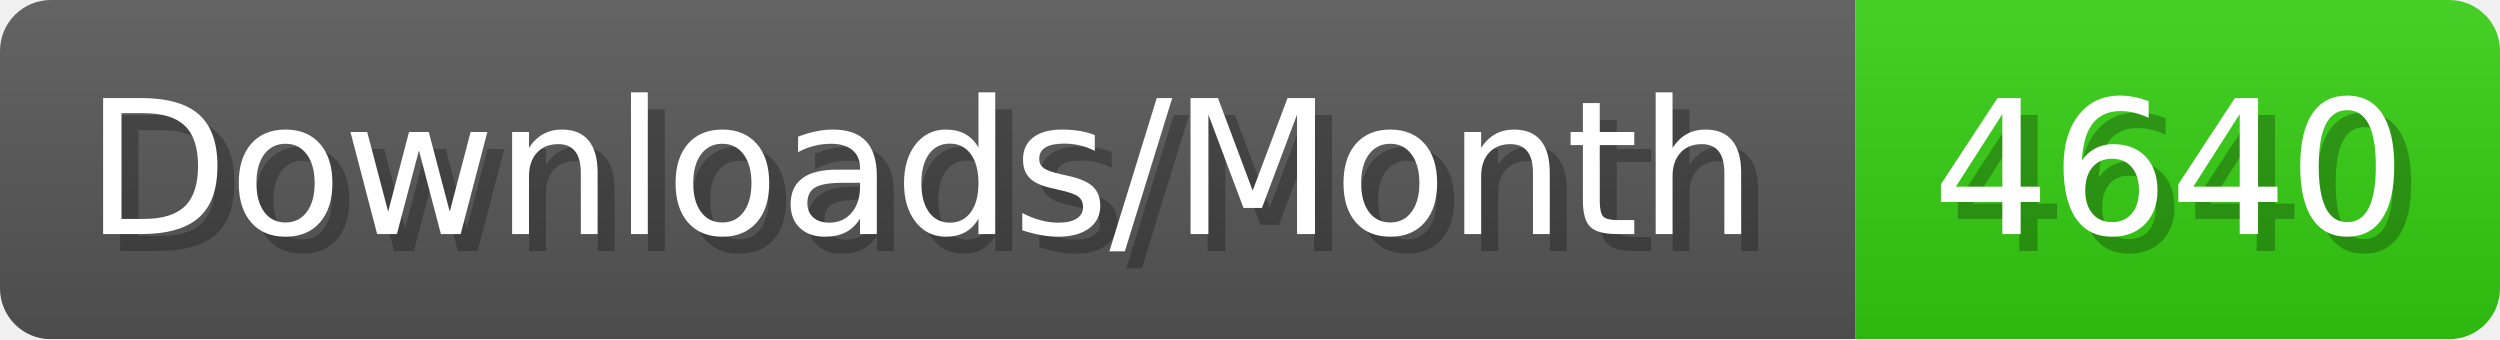
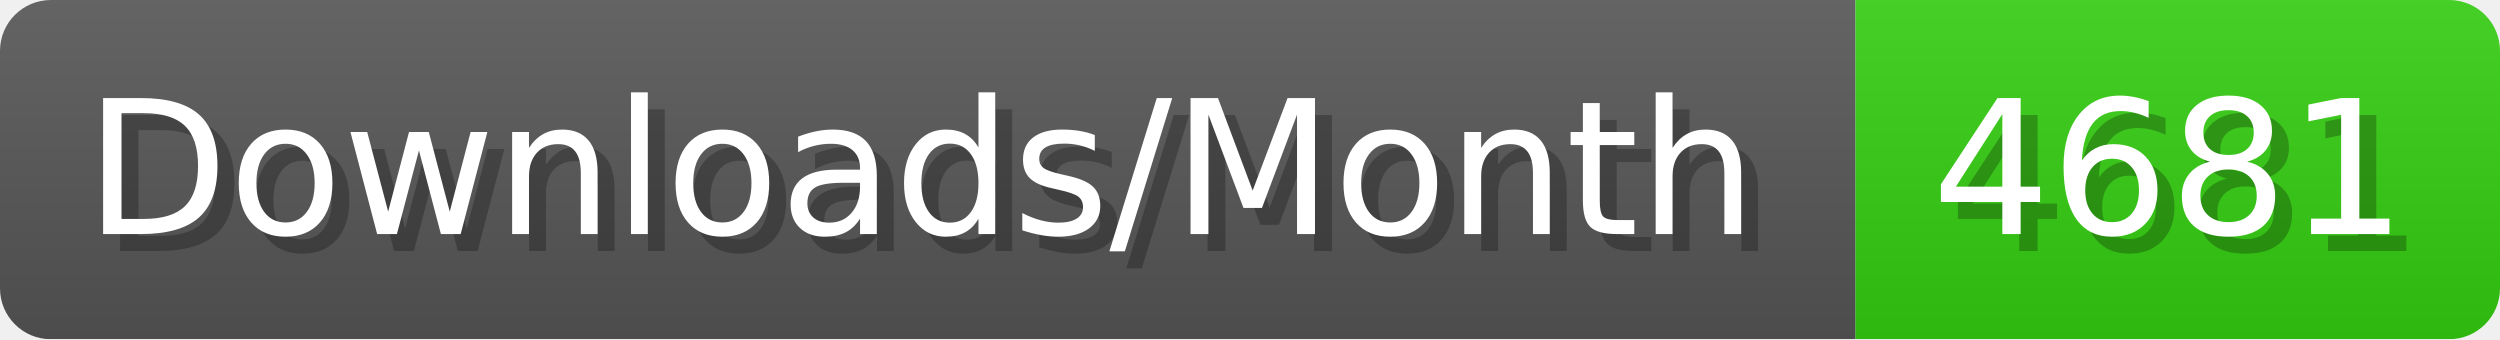
- <svg xmlns="http://www.w3.org/2000/svg" width="147.4" height="20" viewBox="0 0 1474 200" role="img" aria-label="Downloads/Month: 4640">
+ <svg xmlns="http://www.w3.org/2000/svg" width="147.4" height="20" viewBox="0 0 1474 200" role="img" aria-label="Downloads/Month: 4681">
  <linearGradient id="YlXUI" x2="0" y2="100%">
    <stop offset="0" stop-opacity=".1" stop-color="#EEE" />
    <stop offset="1" stop-opacity=".1" />
  </linearGradient>
  <mask id="JHhop">
    <rect width="1474" height="200" rx="30" fill="#FFF" />
  </mask>
  <g mask="url(#JHhop)">
    <rect width="1094" height="200" fill="#555" />
    <rect width="380" height="200" fill="#3C1" x="1094" />
    <rect width="1474" height="200" fill="url(#YlXUI)" />
  </g>
  <g aria-hidden="true" fill="#fff" text-anchor="start" font-family="Verdana,DejaVu Sans,sans-serif" font-size="110">
    <text x="60" y="148" textLength="994" fill="#000" opacity="0.25">Downloads/Month</text>
    <text x="50" y="138" textLength="994">Downloads/Month</text>
-     <text x="1149" y="148" textLength="280" fill="#000" opacity="0.25">4640</text>
-     <text x="1139" y="138" textLength="280">4640</text>
+     <text x="1149" y="148" textLength="280" fill="#000" opacity="0.25">4681</text>
+     <text x="1139" y="138" textLength="280">4681</text>
  </g>
</svg>
